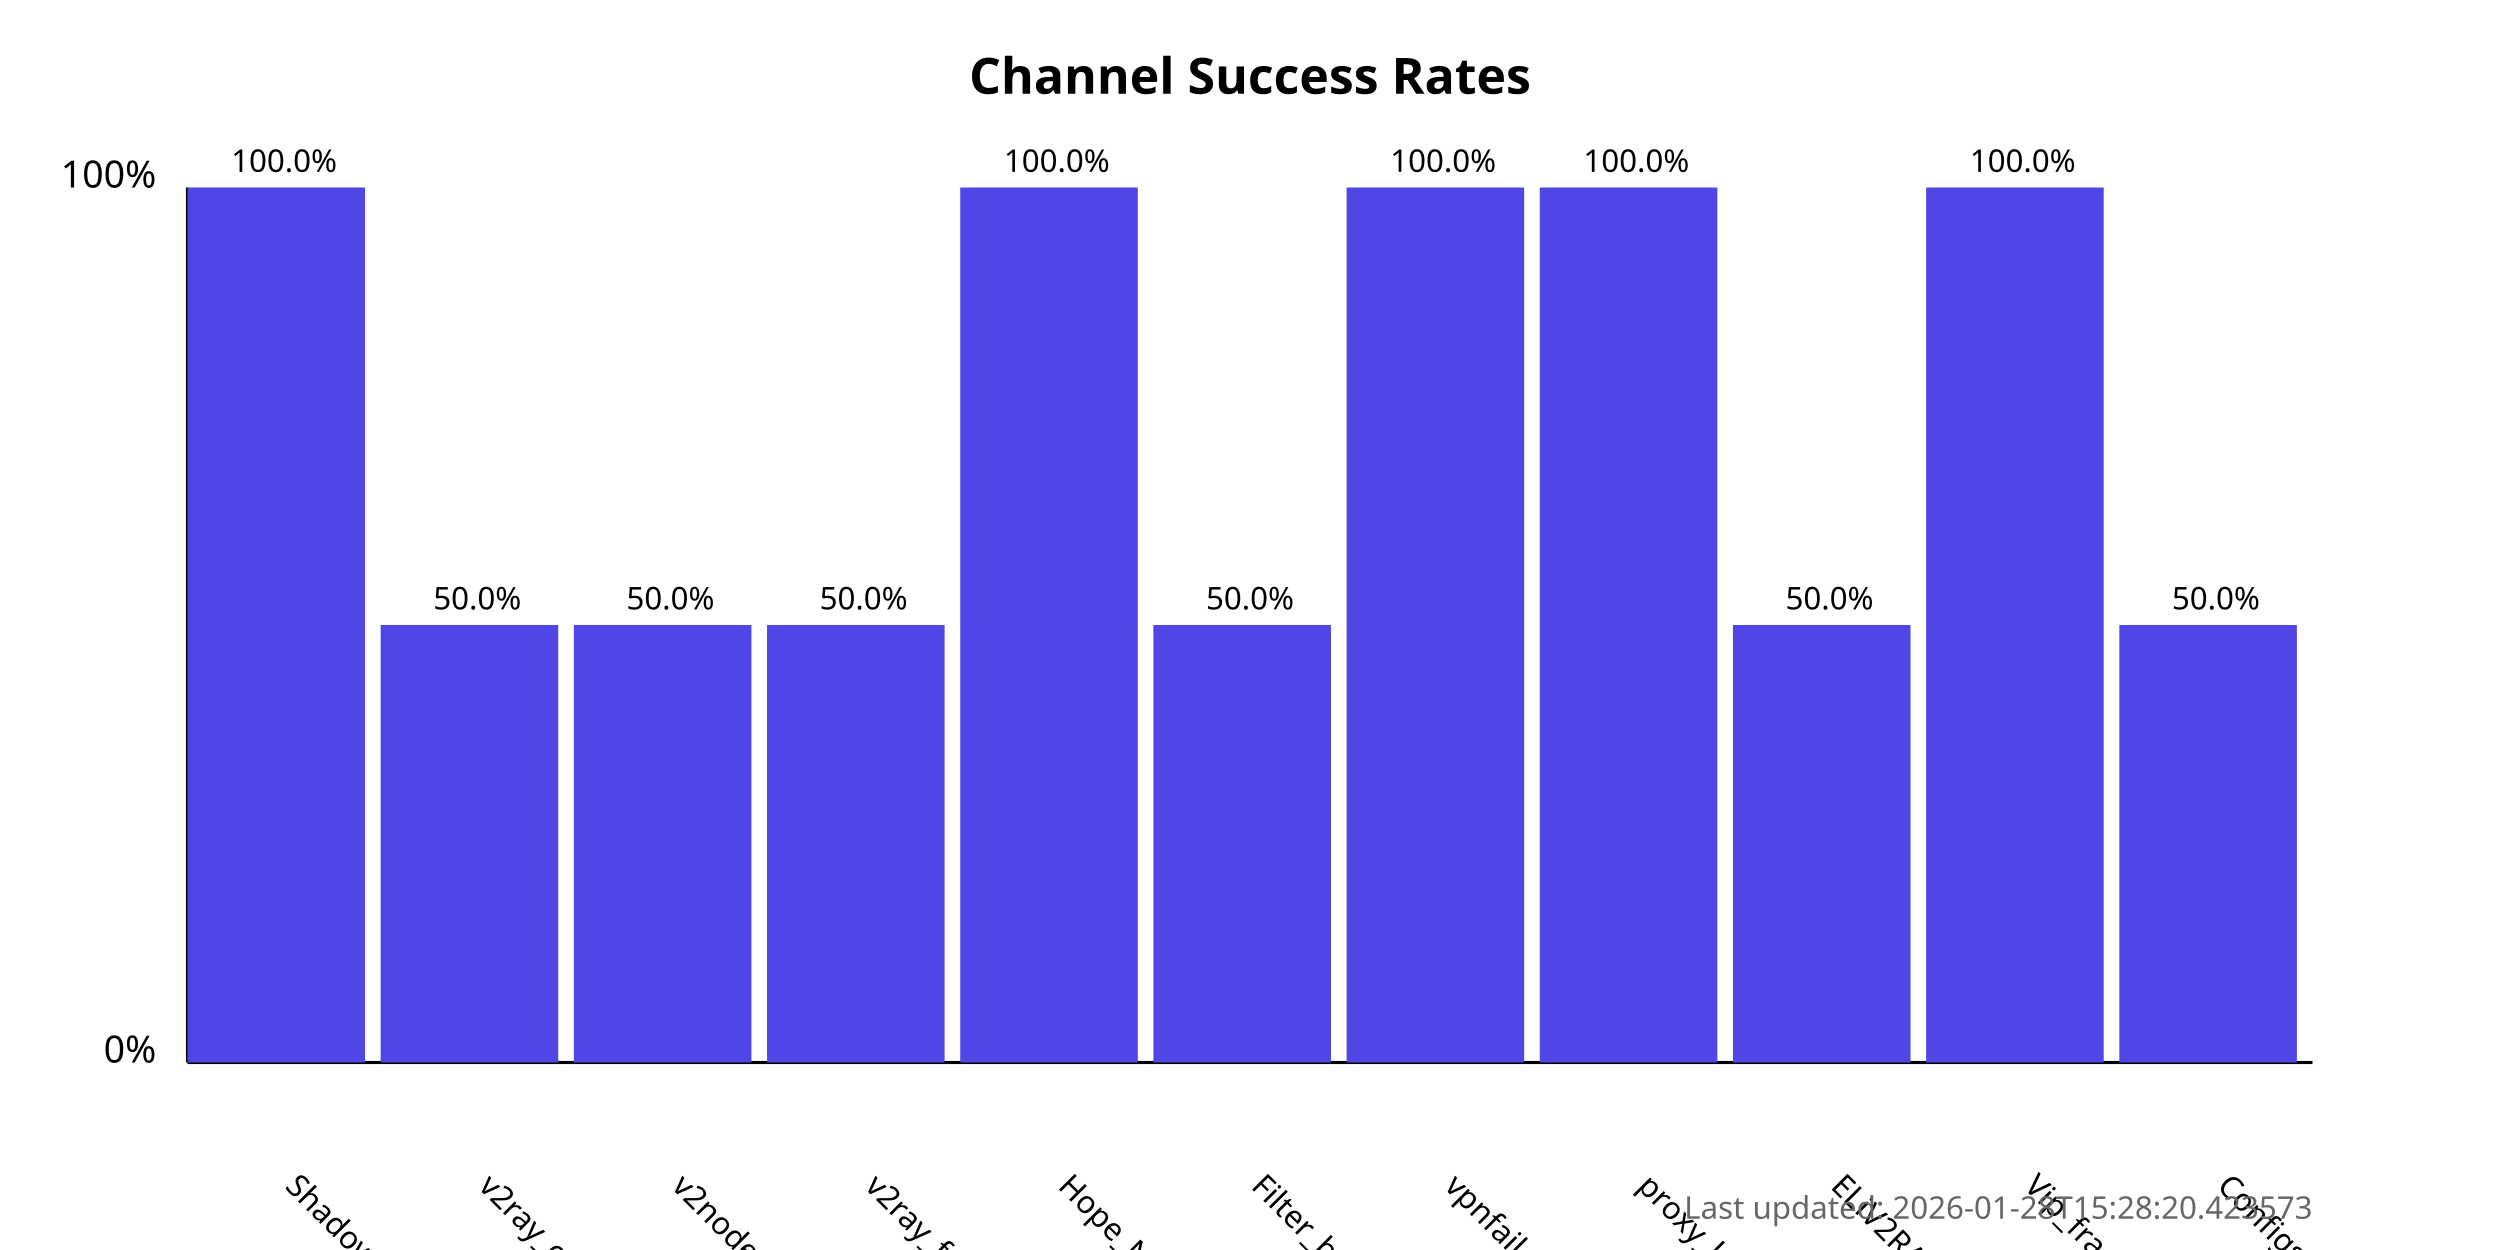
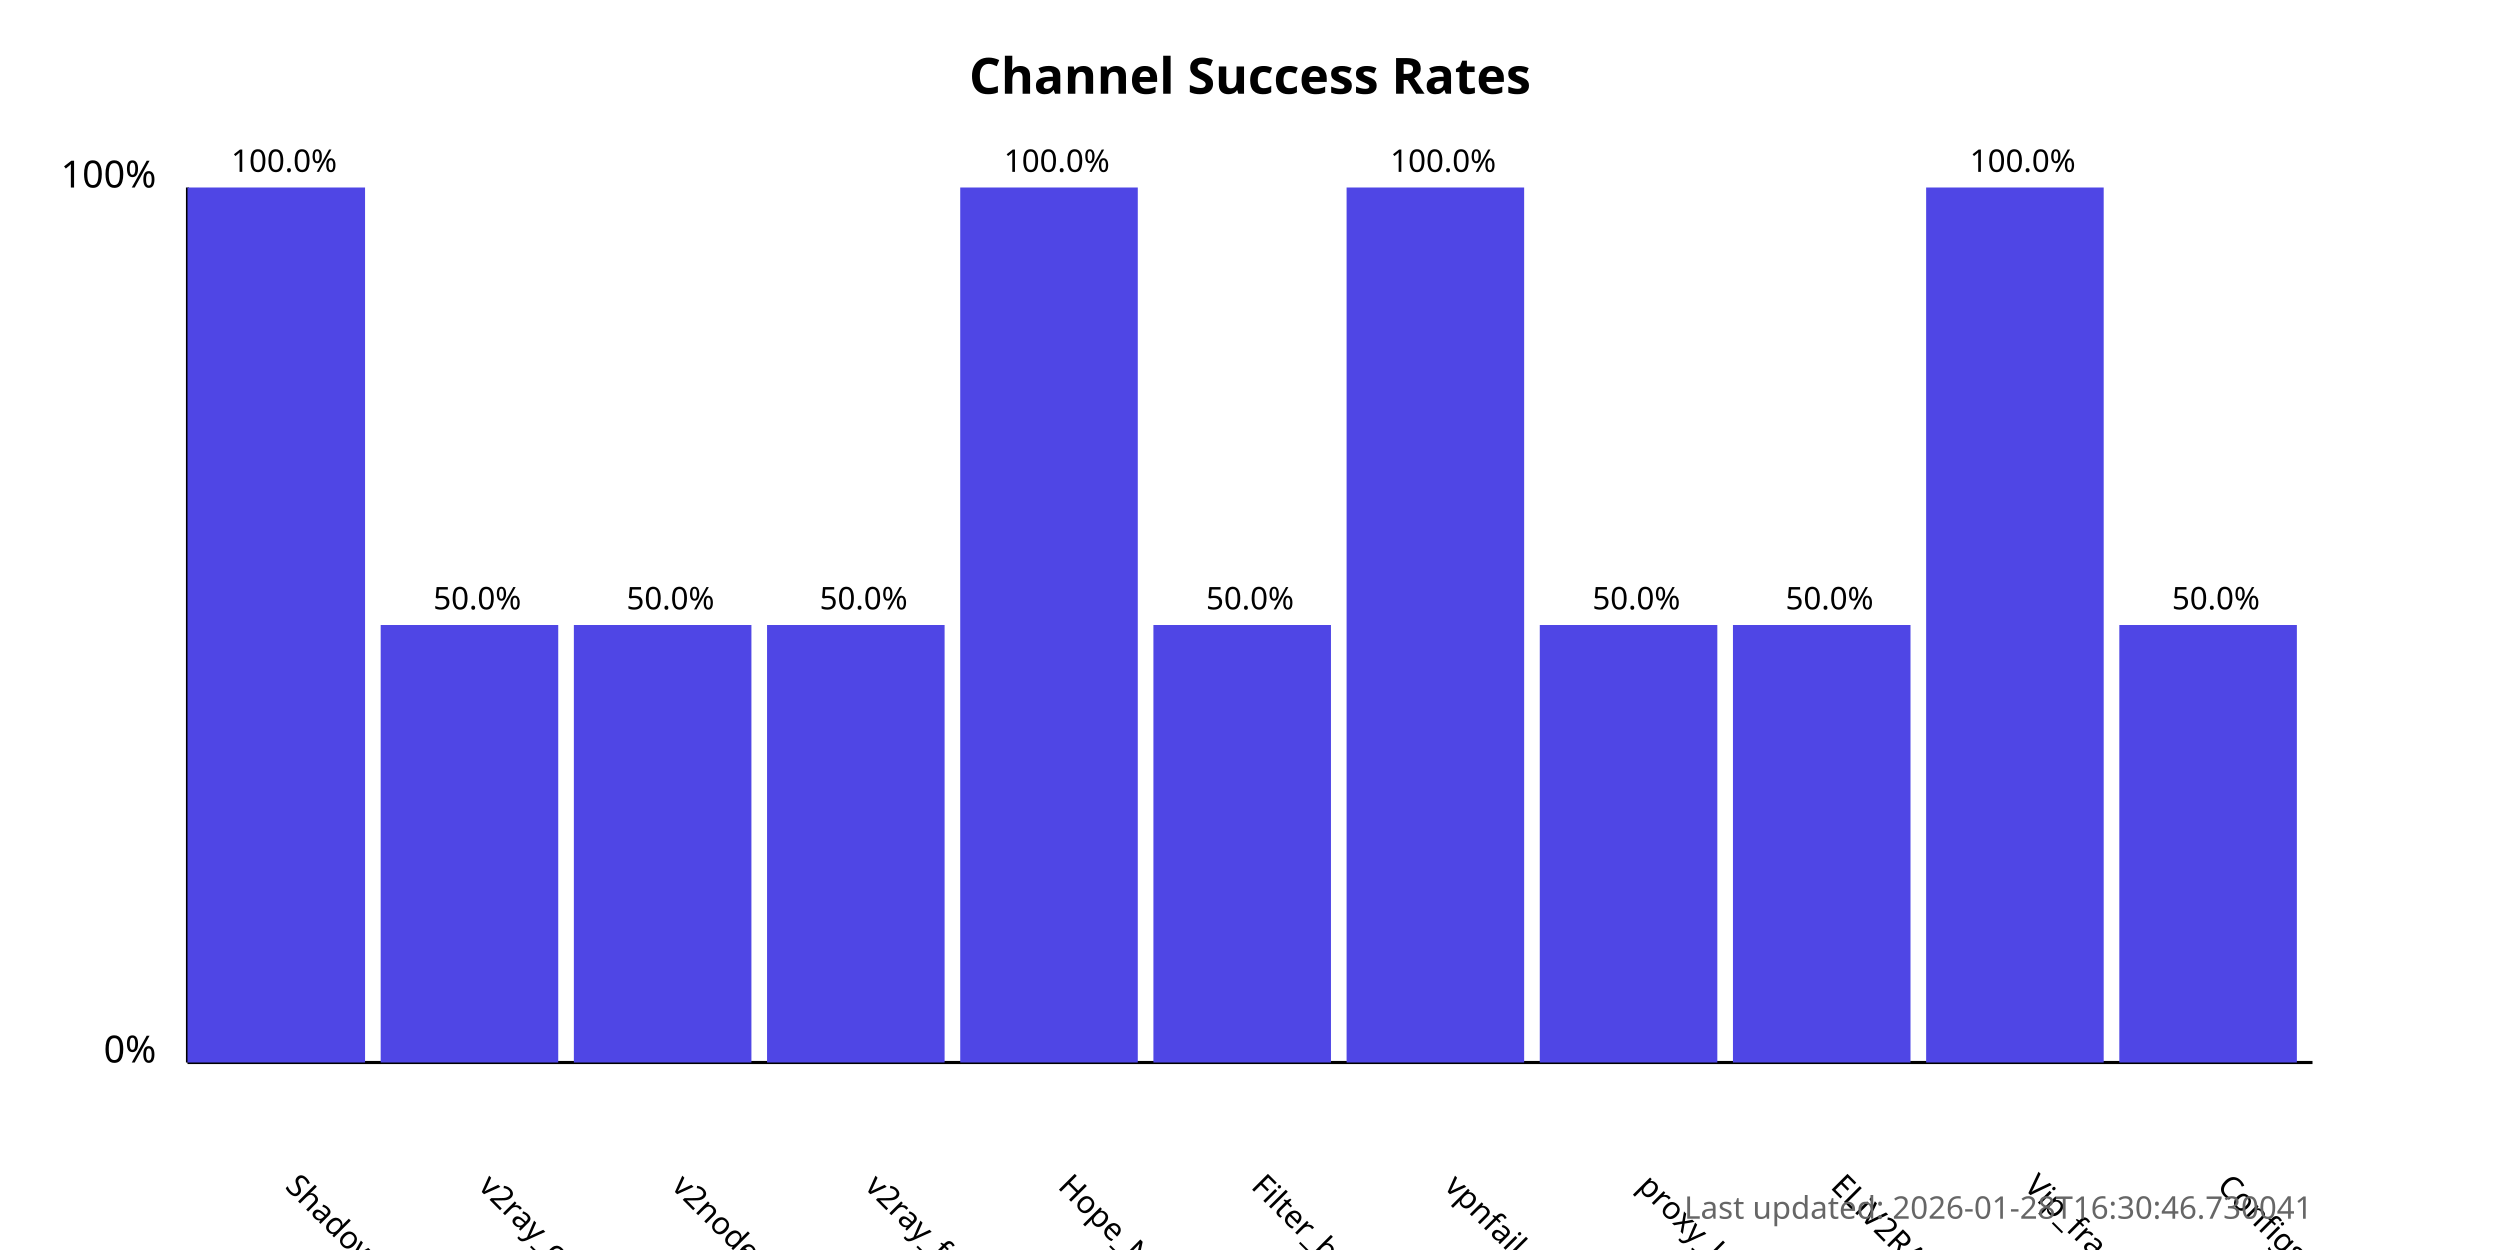
<svg xmlns="http://www.w3.org/2000/svg" width="800" height="400">
  <style>
            .chart-title { font: bold 16px sans-serif; }
            .axis-label { font: 12px sans-serif; }
            .tick-label { font: 10px sans-serif; }
            .bar { fill: #4f46e5; }
            .bar:hover { fill: #6366f1; }
            .timestamp { font: 10px sans-serif; fill: #666; }
        </style>
  <text x="400.0" y="30" text-anchor="middle" class="chart-title">
            Channel Success Rates
        </text>
  <line x1="60" y1="340" x2="60" y2="60" stroke="black" stroke-width="1" />
  <line x1="60" y1="340" x2="740" y2="340" stroke="black" stroke-width="1" />
  <text x="50" y="340" text-anchor="end" class="axis-label">0%</text>
  <text x="50" y="60" text-anchor="end" class="axis-label">100%</text>
  <g>
    <rect x="60" y="60.0" width="56.818" height="280.0" class="bar" />
    <text x="90.909" y="380" transform="rotate(45, 90.90909, 380)" text-anchor="start" class="tick-label">
                ShadowProxy66
            </text>
    <text x="90.909" y="55.0" text-anchor="middle" class="tick-label">
                100.0%
            </text>
  </g>
  <g>
    <rect x="121.818" y="200.0" width="56.818" height="140.0" class="bar" />
    <text x="152.727" y="380" transform="rotate(45, 152.7273, 380)" text-anchor="start" class="tick-label">
                v2ray_configs_pool
            </text>
    <text x="152.727" y="195.0" text-anchor="middle" class="tick-label">
                50.0%
            </text>
  </g>
  <g>
    <rect x="183.636" y="200.0" width="56.818" height="140.0" class="bar" />
    <text x="214.545" y="380" transform="rotate(45, 214.5455, 380)" text-anchor="start" class="tick-label">
                v2nodes
            </text>
    <text x="214.545" y="195.0" text-anchor="middle" class="tick-label">
                50.0%
            </text>
  </g>
  <g>
    <rect x="245.455" y="200.0" width="56.818" height="140.0" class="bar" />
    <text x="276.364" y="380" transform="rotate(45, 276.3636, 380)" text-anchor="start" class="tick-label">
                v2ray_free_conf
            </text>
    <text x="276.364" y="195.0" text-anchor="middle" class="tick-label">
                50.0%
            </text>
  </g>
  <g>
    <rect x="307.273" y="60.0" width="56.818" height="280.0" class="bar" />
    <text x="338.182" y="380" transform="rotate(45, 338.1818, 380)" text-anchor="start" class="tick-label">
                Hope_Net
            </text>
    <text x="338.182" y="55.0" text-anchor="middle" class="tick-label">
                100.0%
            </text>
  </g>
  <g>
    <rect x="369.091" y="200.0" width="56.818" height="140.0" class="bar" />
    <text x="400.0" y="380" transform="rotate(45, 400.0, 380)" text-anchor="start" class="tick-label">
                Filter_breaker
            </text>
    <text x="400.0" y="195.0" text-anchor="middle" class="tick-label">
                50.0%
            </text>
  </g>
  <g>
    <rect x="430.909" y="60.0" width="56.818" height="280.0" class="bar" />
    <text x="461.818" y="380" transform="rotate(45, 461.8182, 380)" text-anchor="start" class="tick-label">
                vpnfail_vless
            </text>
    <text x="461.818" y="55.0" text-anchor="middle" class="tick-label">
                100.0%
            </text>
  </g>
  <g>
-     <rect x="492.727" y="60.0" width="56.818" height="280.0" class="bar" />
+     <rect x="492.727" y="200.0" width="56.818" height="140.0" class="bar" />
    <text x="523.636" y="380" transform="rotate(45, 523.6364, 380)" text-anchor="start" class="tick-label">
                proxy_kafee
            </text>
-     <text x="523.636" y="55.0" text-anchor="middle" class="tick-label">
-                 100.0%
+     <text x="523.636" y="195.0" text-anchor="middle" class="tick-label">
+                 50.0%
            </text>
  </g>
  <g>
    <rect x="554.545" y="200.0" width="56.818" height="140.0" class="bar" />
    <text x="585.455" y="380" transform="rotate(45, 585.4545, 380)" text-anchor="start" class="tick-label">
                ELiV2RAY
            </text>
    <text x="585.455" y="195.0" text-anchor="middle" class="tick-label">
                50.0%
            </text>
  </g>
  <g>
    <rect x="616.364" y="60.0" width="56.818" height="280.0" class="bar" />
    <text x="647.273" y="380" transform="rotate(45, 647.2727, 380)" text-anchor="start" class="tick-label">
                Vip_fragment_v2ray
            </text>
    <text x="647.273" y="55.0" text-anchor="middle" class="tick-label">
                100.0%
            </text>
  </g>
  <g>
    <rect x="678.182" y="200.0" width="56.818" height="140.0" class="bar" />
    <text x="709.091" y="380" transform="rotate(45, 709.0909, 380)" text-anchor="start" class="tick-label">
                ConfigsHubPlus
            </text>
    <text x="709.091" y="195.0" text-anchor="middle" class="tick-label">
                50.0%
            </text>
  </g>
  <text x="740" y="390" text-anchor="end" class="timestamp">
-             Last updated: 2026-01-28T15:28:20.423573
+             Last updated: 2026-01-28T16:30:46.730041
        </text>
</svg>
